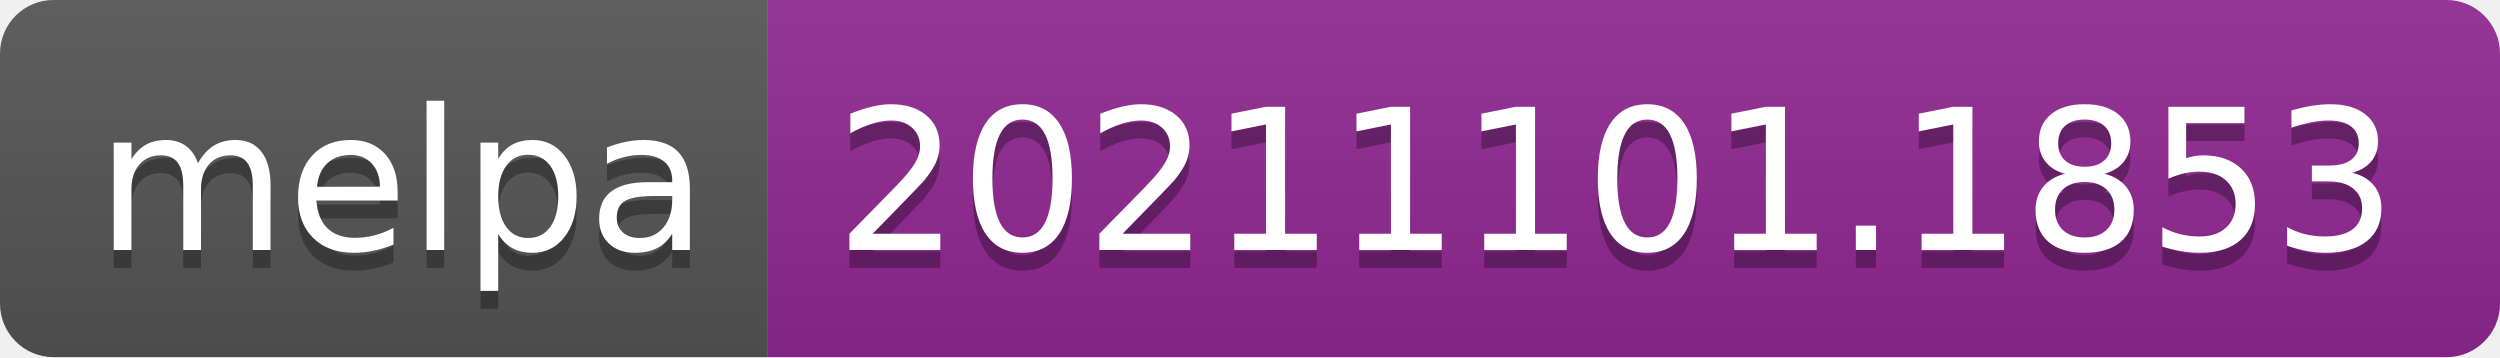
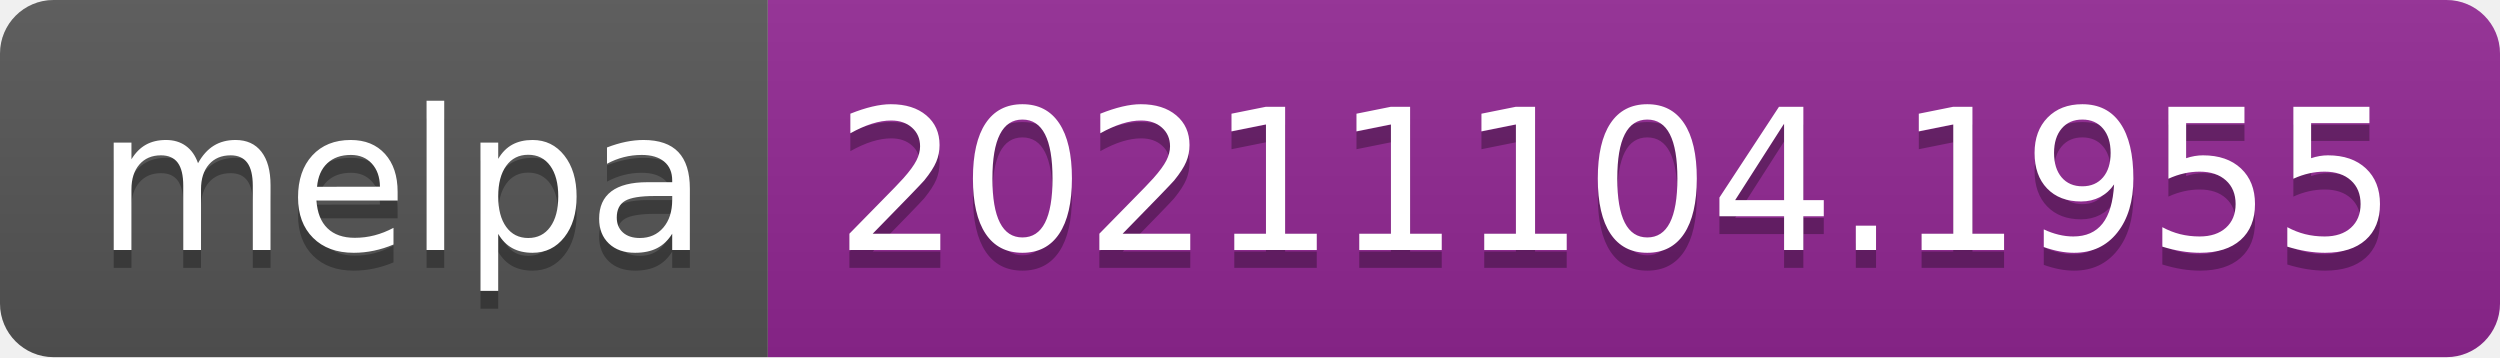
- <svg xmlns="http://www.w3.org/2000/svg" width="140" height="20" role="img" aria-label="melpa: 20211101.1853">
+ <svg xmlns="http://www.w3.org/2000/svg" width="140" height="20" role="img" aria-label="melpa: 20211104.1955">
  <linearGradient id="s" x2="0" y2="100%">
    <stop offset="0" stop-color="#bbb" stop-opacity=".1" />
    <stop offset="1" stop-opacity=".1" />
  </linearGradient>
  <clipPath id="r">
    <rect width="140" height="20" rx="3" fill="#fff" />
  </clipPath>
  <g clip-path="url(#r)">
    <rect width="43" height="20" fill="#555" />
    <rect x="43" width="97" height="20" fill="#922793" />
    <rect width="140" height="20" fill="url(#s)" />
  </g>
  <g fill="#fff" text-anchor="middle" font-family="Verdana,Geneva,DejaVu Sans,sans-serif" text-rendering="geometricPrecision" font-size="110">
    <text aria-hidden="true" x="225" y="150" fill="#010101" fill-opacity=".3" transform="scale(.1)" textLength="330">melpa</text>
    <text x="225" y="140" transform="scale(.1)" fill="#fff" textLength="330">melpa</text>
-     <text aria-hidden="true" x="905" y="150" fill="#010101" fill-opacity=".3" transform="scale(.1)" textLength="870">20211101.1853</text>
-     <text x="905" y="140" transform="scale(.1)" fill="#fff" textLength="870">20211101.1853</text>
+     <text aria-hidden="true" x="905" y="150" fill="#010101" fill-opacity=".3" transform="scale(.1)" textLength="870">20211104.1955</text>
+     <text x="905" y="140" transform="scale(.1)" fill="#fff" textLength="870">20211104.1955</text>
  </g>
</svg>
